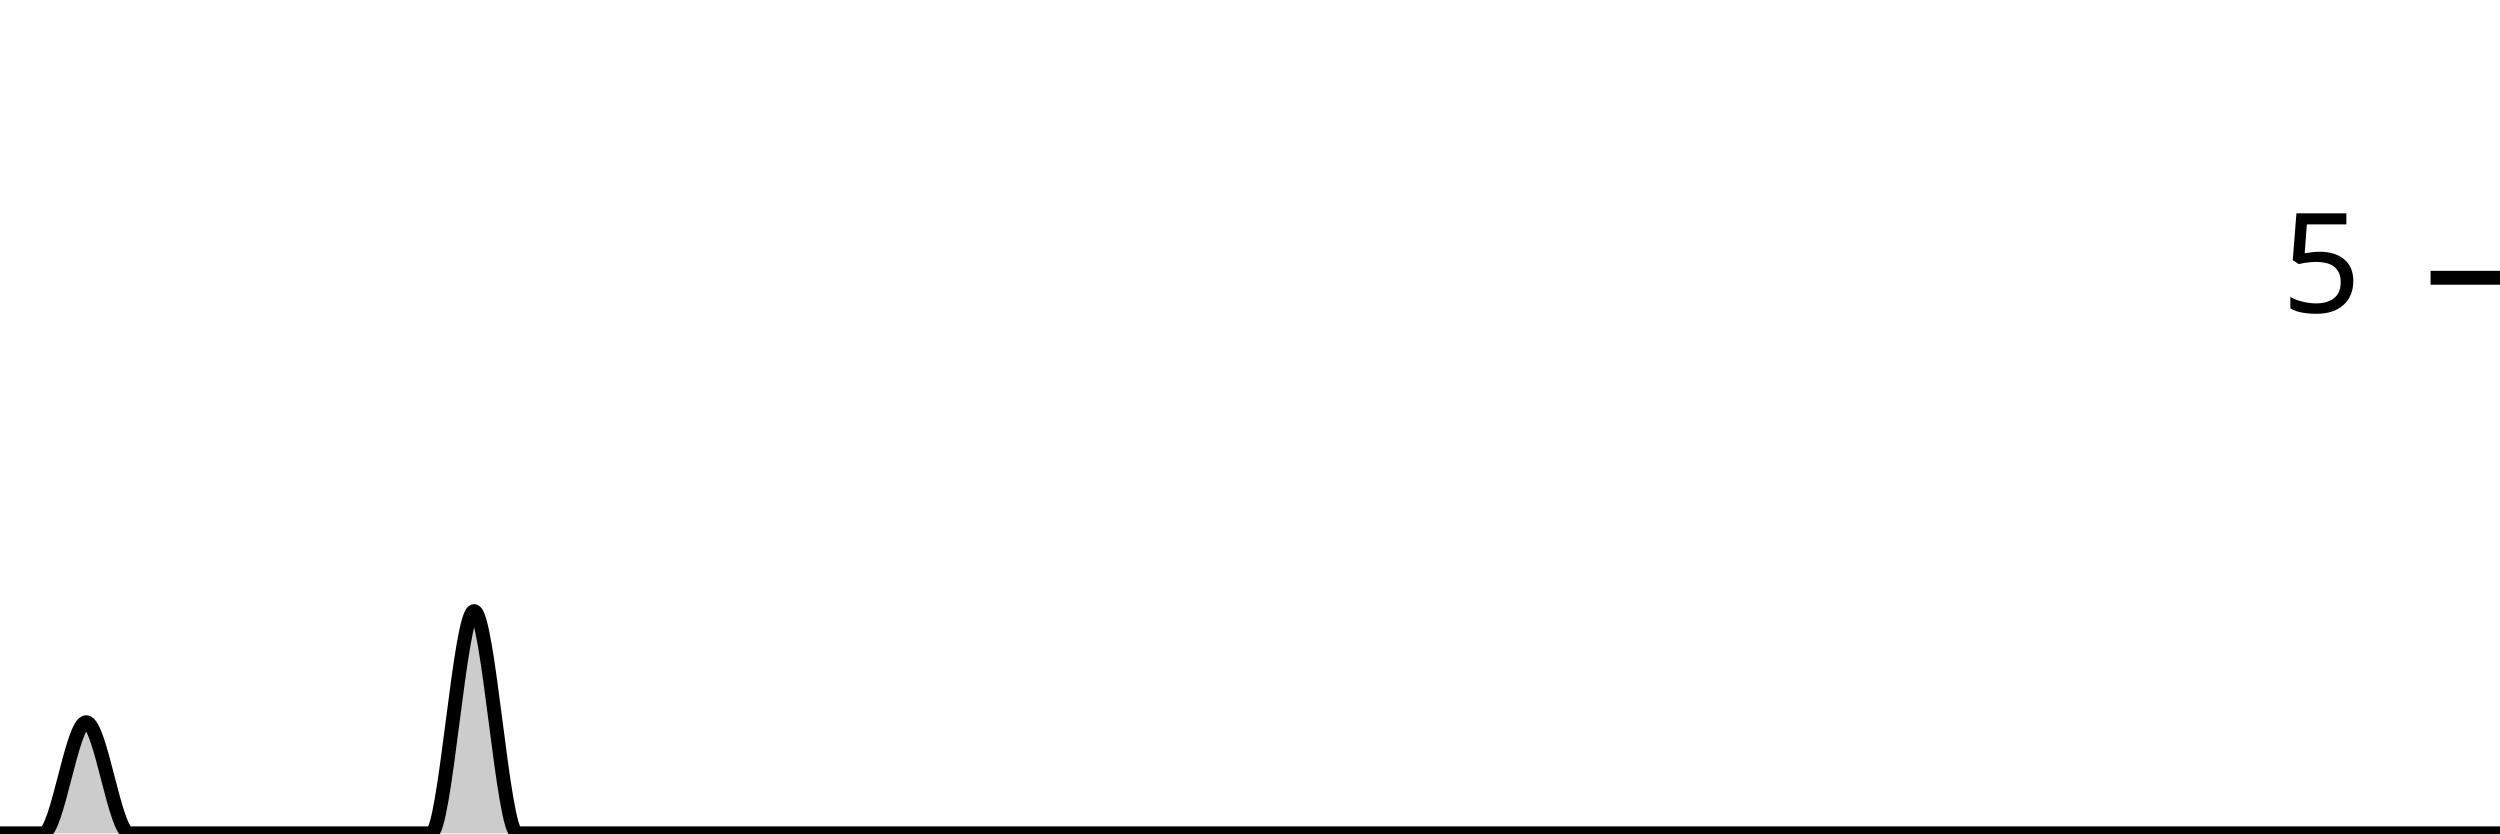
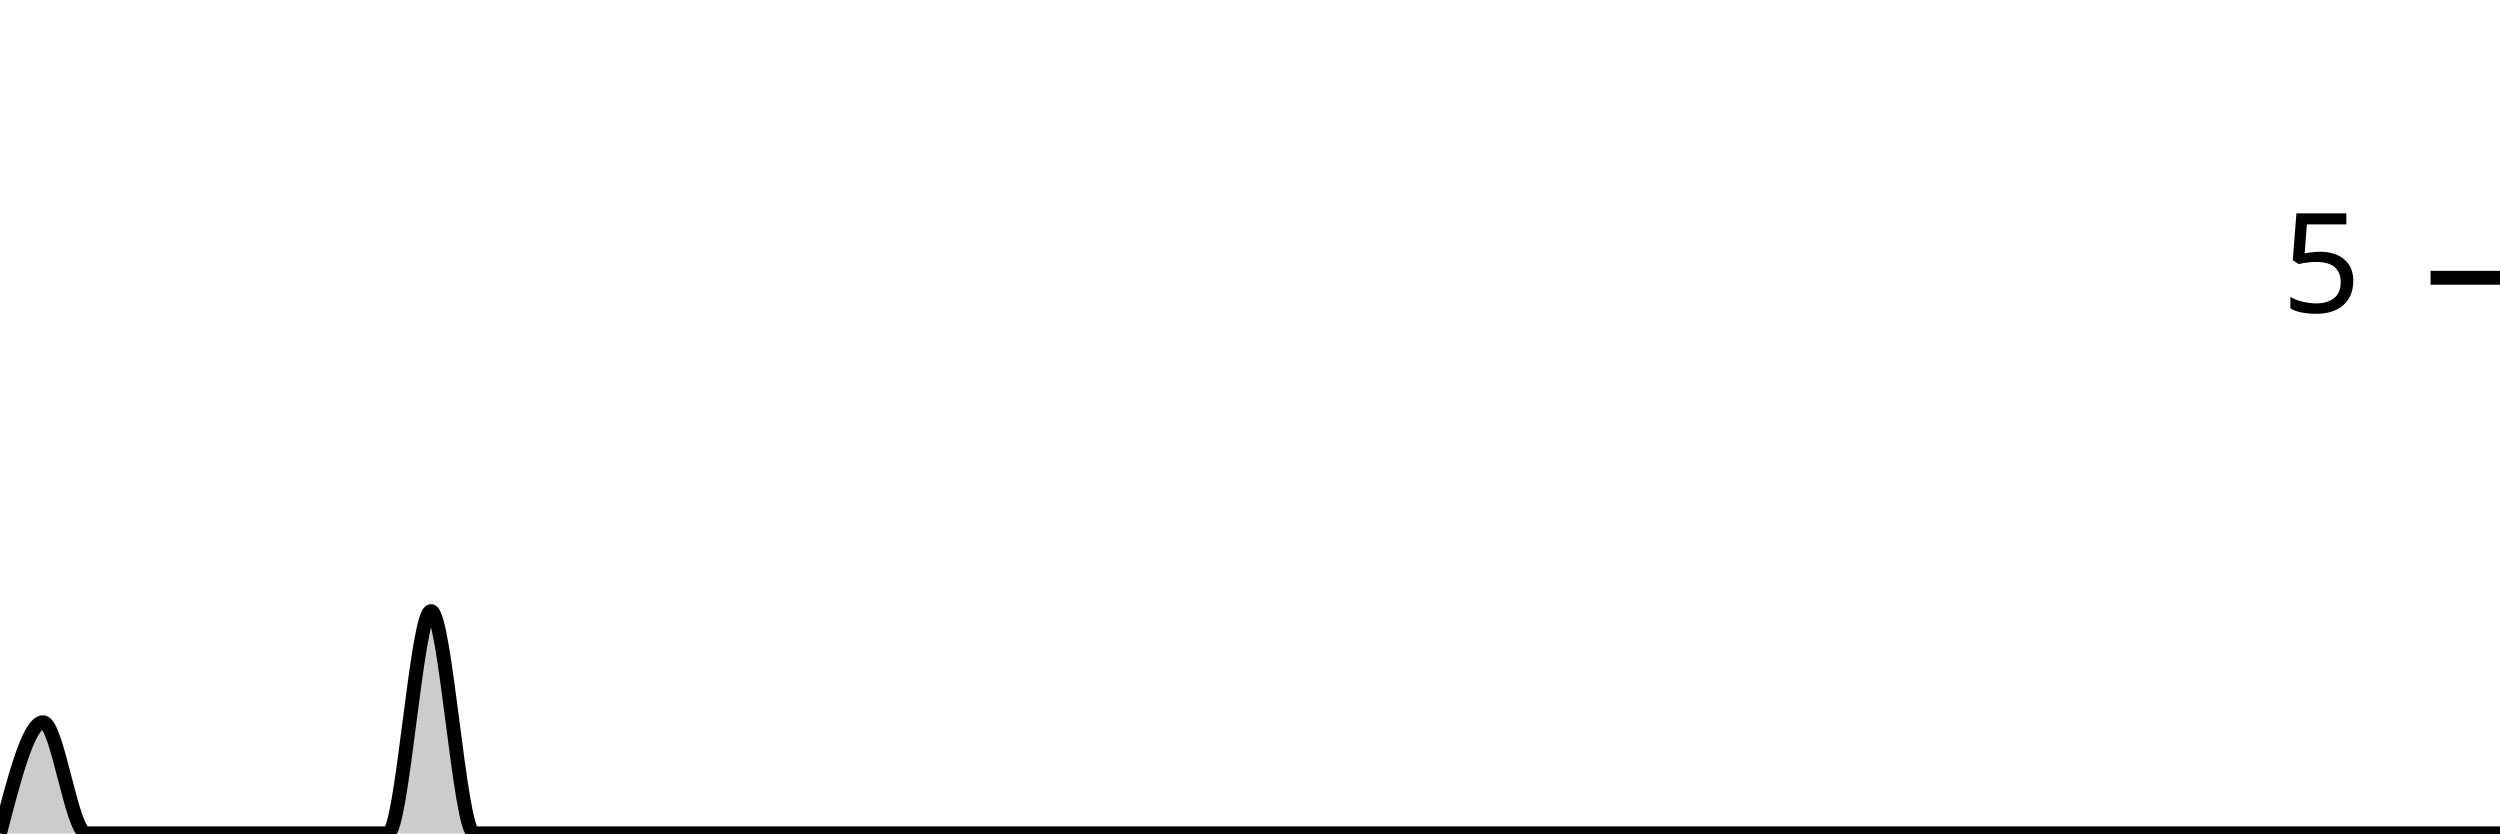
<svg xmlns="http://www.w3.org/2000/svg" viewBox="0 0 180 60">
  <g transform="translate(0,20)">
-     <path class="area" fill="rgba(0, 0, 0, 0.2)" d="M0,40C1.034,40,2.069,40,3.103,40C4.138,40,5.172,32,6.207,32C7.241,32,8.276,40,9.31,40C10.345,40,11.379,40,12.414,40C13.448,40,14.483,40,15.517,40C16.552,40,17.586,40,18.621,40C19.655,40,20.69,40,21.724,40C22.759,40,23.793,40,24.828,40C25.862,40,26.897,40,27.931,40C28.966,40,30,40,31.034,40C32.069,40,33.103,24,34.138,24C35.172,24,36.207,40,37.241,40C38.276,40,39.31,40,40.345,40C41.379,40,42.414,40,43.448,40C44.483,40,45.517,40,46.552,40C47.586,40,48.621,40,49.655,40C50.69,40,51.724,40,52.759,40C53.793,40,54.828,40,55.862,40C56.897,40,57.931,40,58.966,40C60,40,61.034,40,62.069,40C63.103,40,64.138,40,65.172,40C66.207,40,67.241,40,68.276,40C69.31,40,70.345,40,71.379,40C72.414,40,73.448,40,74.483,40C75.517,40,76.552,40,77.586,40C78.621,40,79.655,40,80.69,40C81.724,40,82.759,40,83.793,40C84.828,40,85.862,40,86.897,40C87.931,40,88.966,40,90,40C91.034,40,92.069,40,93.103,40C94.138,40,95.172,40,96.207,40C97.241,40,98.276,40,99.31,40C100.345,40,101.379,40,102.414,40C103.448,40,104.483,40,105.517,40C106.552,40,107.586,40,108.621,40C109.655,40,110.69,40,111.724,40C112.759,40,113.793,40,114.828,40C115.862,40,116.897,40,117.931,40C118.966,40,120,40,121.034,40C122.069,40,123.103,40,124.138,40C125.172,40,126.207,40,127.241,40C128.276,40,129.31,40,130.345,40C131.379,40,132.414,40,133.448,40C134.483,40,135.517,40,136.552,40C137.586,40,138.621,40,139.655,40C140.69,40,141.724,40,142.759,40C143.793,40,144.828,40,145.862,40C146.897,40,147.931,40,148.966,40C150,40,151.034,40,152.069,40C153.103,40,154.138,40,155.172,40C156.207,40,157.241,40,158.276,40C159.31,40,160.345,40,161.379,40C162.414,40,163.448,40,164.483,40C165.517,40,166.552,40,167.586,40C168.621,40,169.655,40,170.69,40C171.724,40,172.759,40,173.793,40C174.828,40,175.862,40,176.897,40C177.931,40,178.966,40,180,40L180,40C178.966,40,177.931,40,176.897,40C175.862,40,174.828,40,173.793,40C172.759,40,171.724,40,170.69,40C169.655,40,168.621,40,167.586,40C166.552,40,165.517,40,164.483,40C163.448,40,162.414,40,161.379,40C160.345,40,159.31,40,158.276,40C157.241,40,156.207,40,155.172,40C154.138,40,153.103,40,152.069,40C151.034,40,150,40,148.966,40C147.931,40,146.897,40,145.862,40C144.828,40,143.793,40,142.759,40C141.724,40,140.69,40,139.655,40C138.621,40,137.586,40,136.552,40C135.517,40,134.483,40,133.448,40C132.414,40,131.379,40,130.345,40C129.31,40,128.276,40,127.241,40C126.207,40,125.172,40,124.138,40C123.103,40,122.069,40,121.034,40C120,40,118.966,40,117.931,40C116.897,40,115.862,40,114.828,40C113.793,40,112.759,40,111.724,40C110.69,40,109.655,40,108.621,40C107.586,40,106.552,40,105.517,40C104.483,40,103.448,40,102.414,40C101.379,40,100.345,40,99.31,40C98.276,40,97.241,40,96.207,40C95.172,40,94.138,40,93.103,40C92.069,40,91.034,40,90,40C88.966,40,87.931,40,86.897,40C85.862,40,84.828,40,83.793,40C82.759,40,81.724,40,80.69,40C79.655,40,78.621,40,77.586,40C76.552,40,75.517,40,74.483,40C73.448,40,72.414,40,71.379,40C70.345,40,69.31,40,68.276,40C67.241,40,66.207,40,65.172,40C64.138,40,63.103,40,62.069,40C61.034,40,60,40,58.966,40C57.931,40,56.897,40,55.862,40C54.828,40,53.793,40,52.759,40C51.724,40,50.69,40,49.655,40C48.621,40,47.586,40,46.552,40C45.517,40,44.483,40,43.448,40C42.414,40,41.379,40,40.345,40C39.31,40,38.276,40,37.241,40C36.207,40,35.172,40,34.138,40C33.103,40,32.069,40,31.034,40C30,40,28.966,40,27.931,40C26.897,40,25.862,40,24.828,40C23.793,40,22.759,40,21.724,40C20.69,40,19.655,40,18.621,40C17.586,40,16.552,40,15.517,40C14.483,40,13.448,40,12.414,40C11.379,40,10.345,40,9.31,40C8.276,40,7.241,40,6.207,40C5.172,40,4.138,40,3.103,40C2.069,40,1.034,40,0,40Z" />
-     <path class="line" stroke="black" fill="none" d="M0,40C1.034,40,2.069,40,3.103,40C4.138,40,5.172,32,6.207,32C7.241,32,8.276,40,9.31,40C10.345,40,11.379,40,12.414,40C13.448,40,14.483,40,15.517,40C16.552,40,17.586,40,18.621,40C19.655,40,20.69,40,21.724,40C22.759,40,23.793,40,24.828,40C25.862,40,26.897,40,27.931,40C28.966,40,30,40,31.034,40C32.069,40,33.103,24,34.138,24C35.172,24,36.207,40,37.241,40C38.276,40,39.31,40,40.345,40C41.379,40,42.414,40,43.448,40C44.483,40,45.517,40,46.552,40C47.586,40,48.621,40,49.655,40C50.69,40,51.724,40,52.759,40C53.793,40,54.828,40,55.862,40C56.897,40,57.931,40,58.966,40C60,40,61.034,40,62.069,40C63.103,40,64.138,40,65.172,40C66.207,40,67.241,40,68.276,40C69.31,40,70.345,40,71.379,40C72.414,40,73.448,40,74.483,40C75.517,40,76.552,40,77.586,40C78.621,40,79.655,40,80.69,40C81.724,40,82.759,40,83.793,40C84.828,40,85.862,40,86.897,40C87.931,40,88.966,40,90,40C91.034,40,92.069,40,93.103,40C94.138,40,95.172,40,96.207,40C97.241,40,98.276,40,99.31,40C100.345,40,101.379,40,102.414,40C103.448,40,104.483,40,105.517,40C106.552,40,107.586,40,108.621,40C109.655,40,110.69,40,111.724,40C112.759,40,113.793,40,114.828,40C115.862,40,116.897,40,117.931,40C118.966,40,120,40,121.034,40C122.069,40,123.103,40,124.138,40C125.172,40,126.207,40,127.241,40C128.276,40,129.31,40,130.345,40C131.379,40,132.414,40,133.448,40C134.483,40,135.517,40,136.552,40C137.586,40,138.621,40,139.655,40C140.69,40,141.724,40,142.759,40C143.793,40,144.828,40,145.862,40C146.897,40,147.931,40,148.966,40C150,40,151.034,40,152.069,40C153.103,40,154.138,40,155.172,40C156.207,40,157.241,40,158.276,40C159.31,40,160.345,40,161.379,40C162.414,40,163.448,40,164.483,40C165.517,40,166.552,40,167.586,40C168.621,40,169.655,40,170.69,40C171.724,40,172.759,40,173.793,40C174.828,40,175.862,40,176.897,40C177.931,40,178.966,40,180,40" />
+     <path class="area" fill="rgba(0, 0, 0, 0.2)" d="M0,40C1.034,36,2.069,32,3.103,32C4.138,32,5.172,40,6.207,40C7.241,40,8.276,40,9.31,40C10.345,40,11.379,40,12.414,40C13.448,40,14.483,40,15.517,40C16.552,40,17.586,40,18.621,40C19.655,40,20.69,40,21.724,40C22.759,40,23.793,40,24.828,40C25.862,40,26.897,40,27.931,40C28.966,40,30,24,31.034,24C32.069,24,33.103,40,34.138,40C35.172,40,36.207,40,37.241,40C38.276,40,39.31,40,40.345,40C41.379,40,42.414,40,43.448,40C44.483,40,45.517,40,46.552,40C47.586,40,48.621,40,49.655,40C50.69,40,51.724,40,52.759,40C53.793,40,54.828,40,55.862,40C56.897,40,57.931,40,58.966,40C60,40,61.034,40,62.069,40C63.103,40,64.138,40,65.172,40C66.207,40,67.241,40,68.276,40C69.31,40,70.345,40,71.379,40C72.414,40,73.448,40,74.483,40C75.517,40,76.552,40,77.586,40C78.621,40,79.655,40,80.69,40C81.724,40,82.759,40,83.793,40C84.828,40,85.862,40,86.897,40C87.931,40,88.966,40,90,40C91.034,40,92.069,40,93.103,40C94.138,40,95.172,40,96.207,40C97.241,40,98.276,40,99.31,40C100.345,40,101.379,40,102.414,40C103.448,40,104.483,40,105.517,40C106.552,40,107.586,40,108.621,40C109.655,40,110.69,40,111.724,40C112.759,40,113.793,40,114.828,40C115.862,40,116.897,40,117.931,40C118.966,40,120,40,121.034,40C122.069,40,123.103,40,124.138,40C125.172,40,126.207,40,127.241,40C128.276,40,129.31,40,130.345,40C131.379,40,132.414,40,133.448,40C134.483,40,135.517,40,136.552,40C137.586,40,138.621,40,139.655,40C140.69,40,141.724,40,142.759,40C143.793,40,144.828,40,145.862,40C146.897,40,147.931,40,148.966,40C150,40,151.034,40,152.069,40C153.103,40,154.138,40,155.172,40C156.207,40,157.241,40,158.276,40C159.31,40,160.345,40,161.379,40C162.414,40,163.448,40,164.483,40C165.517,40,166.552,40,167.586,40C168.621,40,169.655,40,170.69,40C171.724,40,172.759,40,173.793,40C174.828,40,175.862,40,176.897,40C177.931,40,178.966,40,180,40L180,40C178.966,40,177.931,40,176.897,40C175.862,40,174.828,40,173.793,40C172.759,40,171.724,40,170.69,40C169.655,40,168.621,40,167.586,40C166.552,40,165.517,40,164.483,40C163.448,40,162.414,40,161.379,40C160.345,40,159.31,40,158.276,40C157.241,40,156.207,40,155.172,40C154.138,40,153.103,40,152.069,40C151.034,40,150,40,148.966,40C147.931,40,146.897,40,145.862,40C144.828,40,143.793,40,142.759,40C141.724,40,140.69,40,139.655,40C138.621,40,137.586,40,136.552,40C135.517,40,134.483,40,133.448,40C132.414,40,131.379,40,130.345,40C129.31,40,128.276,40,127.241,40C126.207,40,125.172,40,124.138,40C123.103,40,122.069,40,121.034,40C120,40,118.966,40,117.931,40C116.897,40,115.862,40,114.828,40C113.793,40,112.759,40,111.724,40C110.69,40,109.655,40,108.621,40C107.586,40,106.552,40,105.517,40C104.483,40,103.448,40,102.414,40C101.379,40,100.345,40,99.31,40C98.276,40,97.241,40,96.207,40C95.172,40,94.138,40,93.103,40C92.069,40,91.034,40,90,40C88.966,40,87.931,40,86.897,40C85.862,40,84.828,40,83.793,40C82.759,40,81.724,40,80.69,40C79.655,40,78.621,40,77.586,40C76.552,40,75.517,40,74.483,40C73.448,40,72.414,40,71.379,40C70.345,40,69.31,40,68.276,40C67.241,40,66.207,40,65.172,40C64.138,40,63.103,40,62.069,40C61.034,40,60,40,58.966,40C57.931,40,56.897,40,55.862,40C54.828,40,53.793,40,52.759,40C51.724,40,50.69,40,49.655,40C48.621,40,47.586,40,46.552,40C45.517,40,44.483,40,43.448,40C42.414,40,41.379,40,40.345,40C39.31,40,38.276,40,37.241,40C36.207,40,35.172,40,34.138,40C33.103,40,32.069,40,31.034,40C30,40,28.966,40,27.931,40C26.897,40,25.862,40,24.828,40C23.793,40,22.759,40,21.724,40C20.69,40,19.655,40,18.621,40C17.586,40,16.552,40,15.517,40C14.483,40,13.448,40,12.414,40C11.379,40,10.345,40,9.31,40C8.276,40,7.241,40,6.207,40C5.172,40,4.138,40,3.103,40C2.069,40,1.034,40,0,40Z" />
+     <path class="line" stroke="black" fill="none" d="M0,40C1.034,36,2.069,32,3.103,32C4.138,32,5.172,40,6.207,40C7.241,40,8.276,40,9.31,40C10.345,40,11.379,40,12.414,40C13.448,40,14.483,40,15.517,40C16.552,40,17.586,40,18.621,40C19.655,40,20.69,40,21.724,40C22.759,40,23.793,40,24.828,40C25.862,40,26.897,40,27.931,40C28.966,40,30,24,31.034,24C32.069,24,33.103,40,34.138,40C35.172,40,36.207,40,37.241,40C38.276,40,39.31,40,40.345,40C41.379,40,42.414,40,43.448,40C44.483,40,45.517,40,46.552,40C47.586,40,48.621,40,49.655,40C50.69,40,51.724,40,52.759,40C53.793,40,54.828,40,55.862,40C56.897,40,57.931,40,58.966,40C60,40,61.034,40,62.069,40C63.103,40,64.138,40,65.172,40C66.207,40,67.241,40,68.276,40C69.31,40,70.345,40,71.379,40C72.414,40,73.448,40,74.483,40C75.517,40,76.552,40,77.586,40C78.621,40,79.655,40,80.69,40C81.724,40,82.759,40,83.793,40C84.828,40,85.862,40,86.897,40C87.931,40,88.966,40,90,40C91.034,40,92.069,40,93.103,40C94.138,40,95.172,40,96.207,40C97.241,40,98.276,40,99.31,40C100.345,40,101.379,40,102.414,40C103.448,40,104.483,40,105.517,40C106.552,40,107.586,40,108.621,40C109.655,40,110.69,40,111.724,40C112.759,40,113.793,40,114.828,40C115.862,40,116.897,40,117.931,40C118.966,40,120,40,121.034,40C122.069,40,123.103,40,124.138,40C125.172,40,126.207,40,127.241,40C128.276,40,129.31,40,130.345,40C131.379,40,132.414,40,133.448,40C134.483,40,135.517,40,136.552,40C137.586,40,138.621,40,139.655,40C140.69,40,141.724,40,142.759,40C143.793,40,144.828,40,145.862,40C146.897,40,147.931,40,148.966,40C150,40,151.034,40,152.069,40C153.103,40,154.138,40,155.172,40C156.207,40,157.241,40,158.276,40C159.31,40,160.345,40,161.379,40C162.414,40,163.448,40,164.483,40C165.517,40,166.552,40,167.586,40C168.621,40,169.655,40,170.69,40C171.724,40,172.759,40,173.793,40C174.828,40,175.862,40,176.897,40C177.931,40,178.966,40,180,40" />
    <path class="axis-ceiling" stroke-width="1" stroke="black" fill="none" d="M175,0L180,0" />
    <text class="axis-ceiling-label" font-family="sans-serif" text-anchor="end" font-size="10px" x="170" y="2.5">5</text>
  </g>
</svg>
